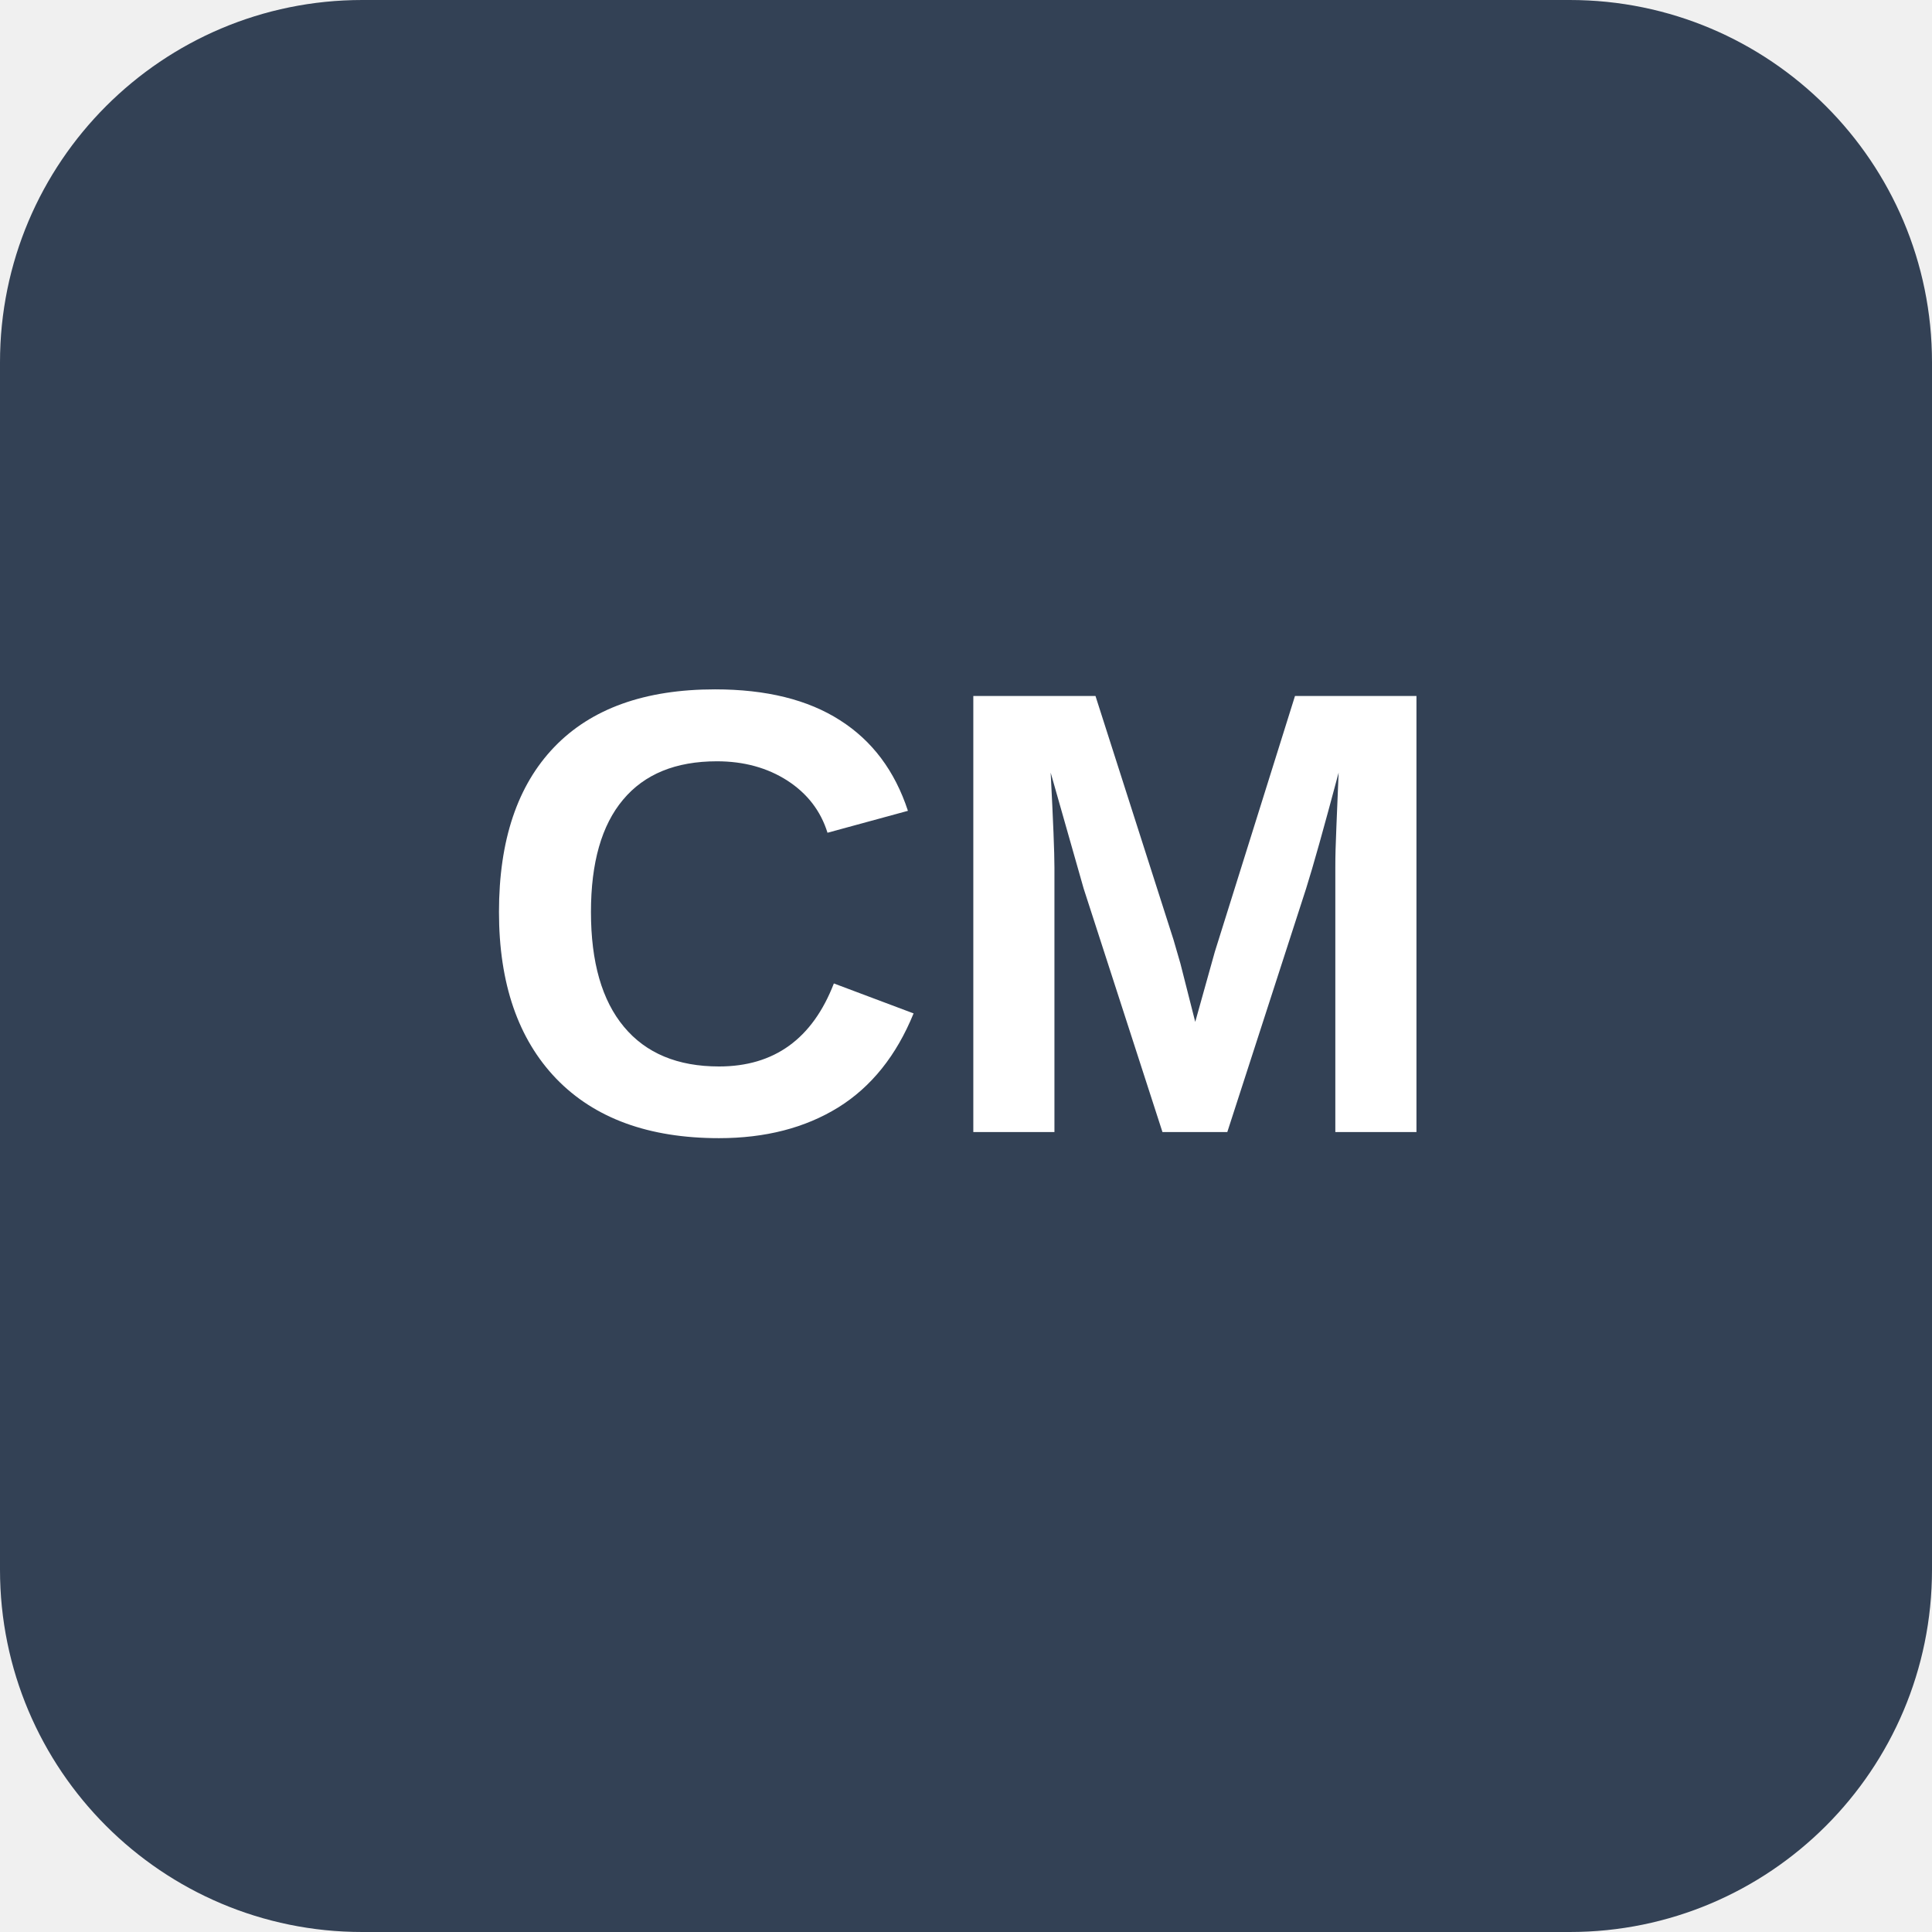
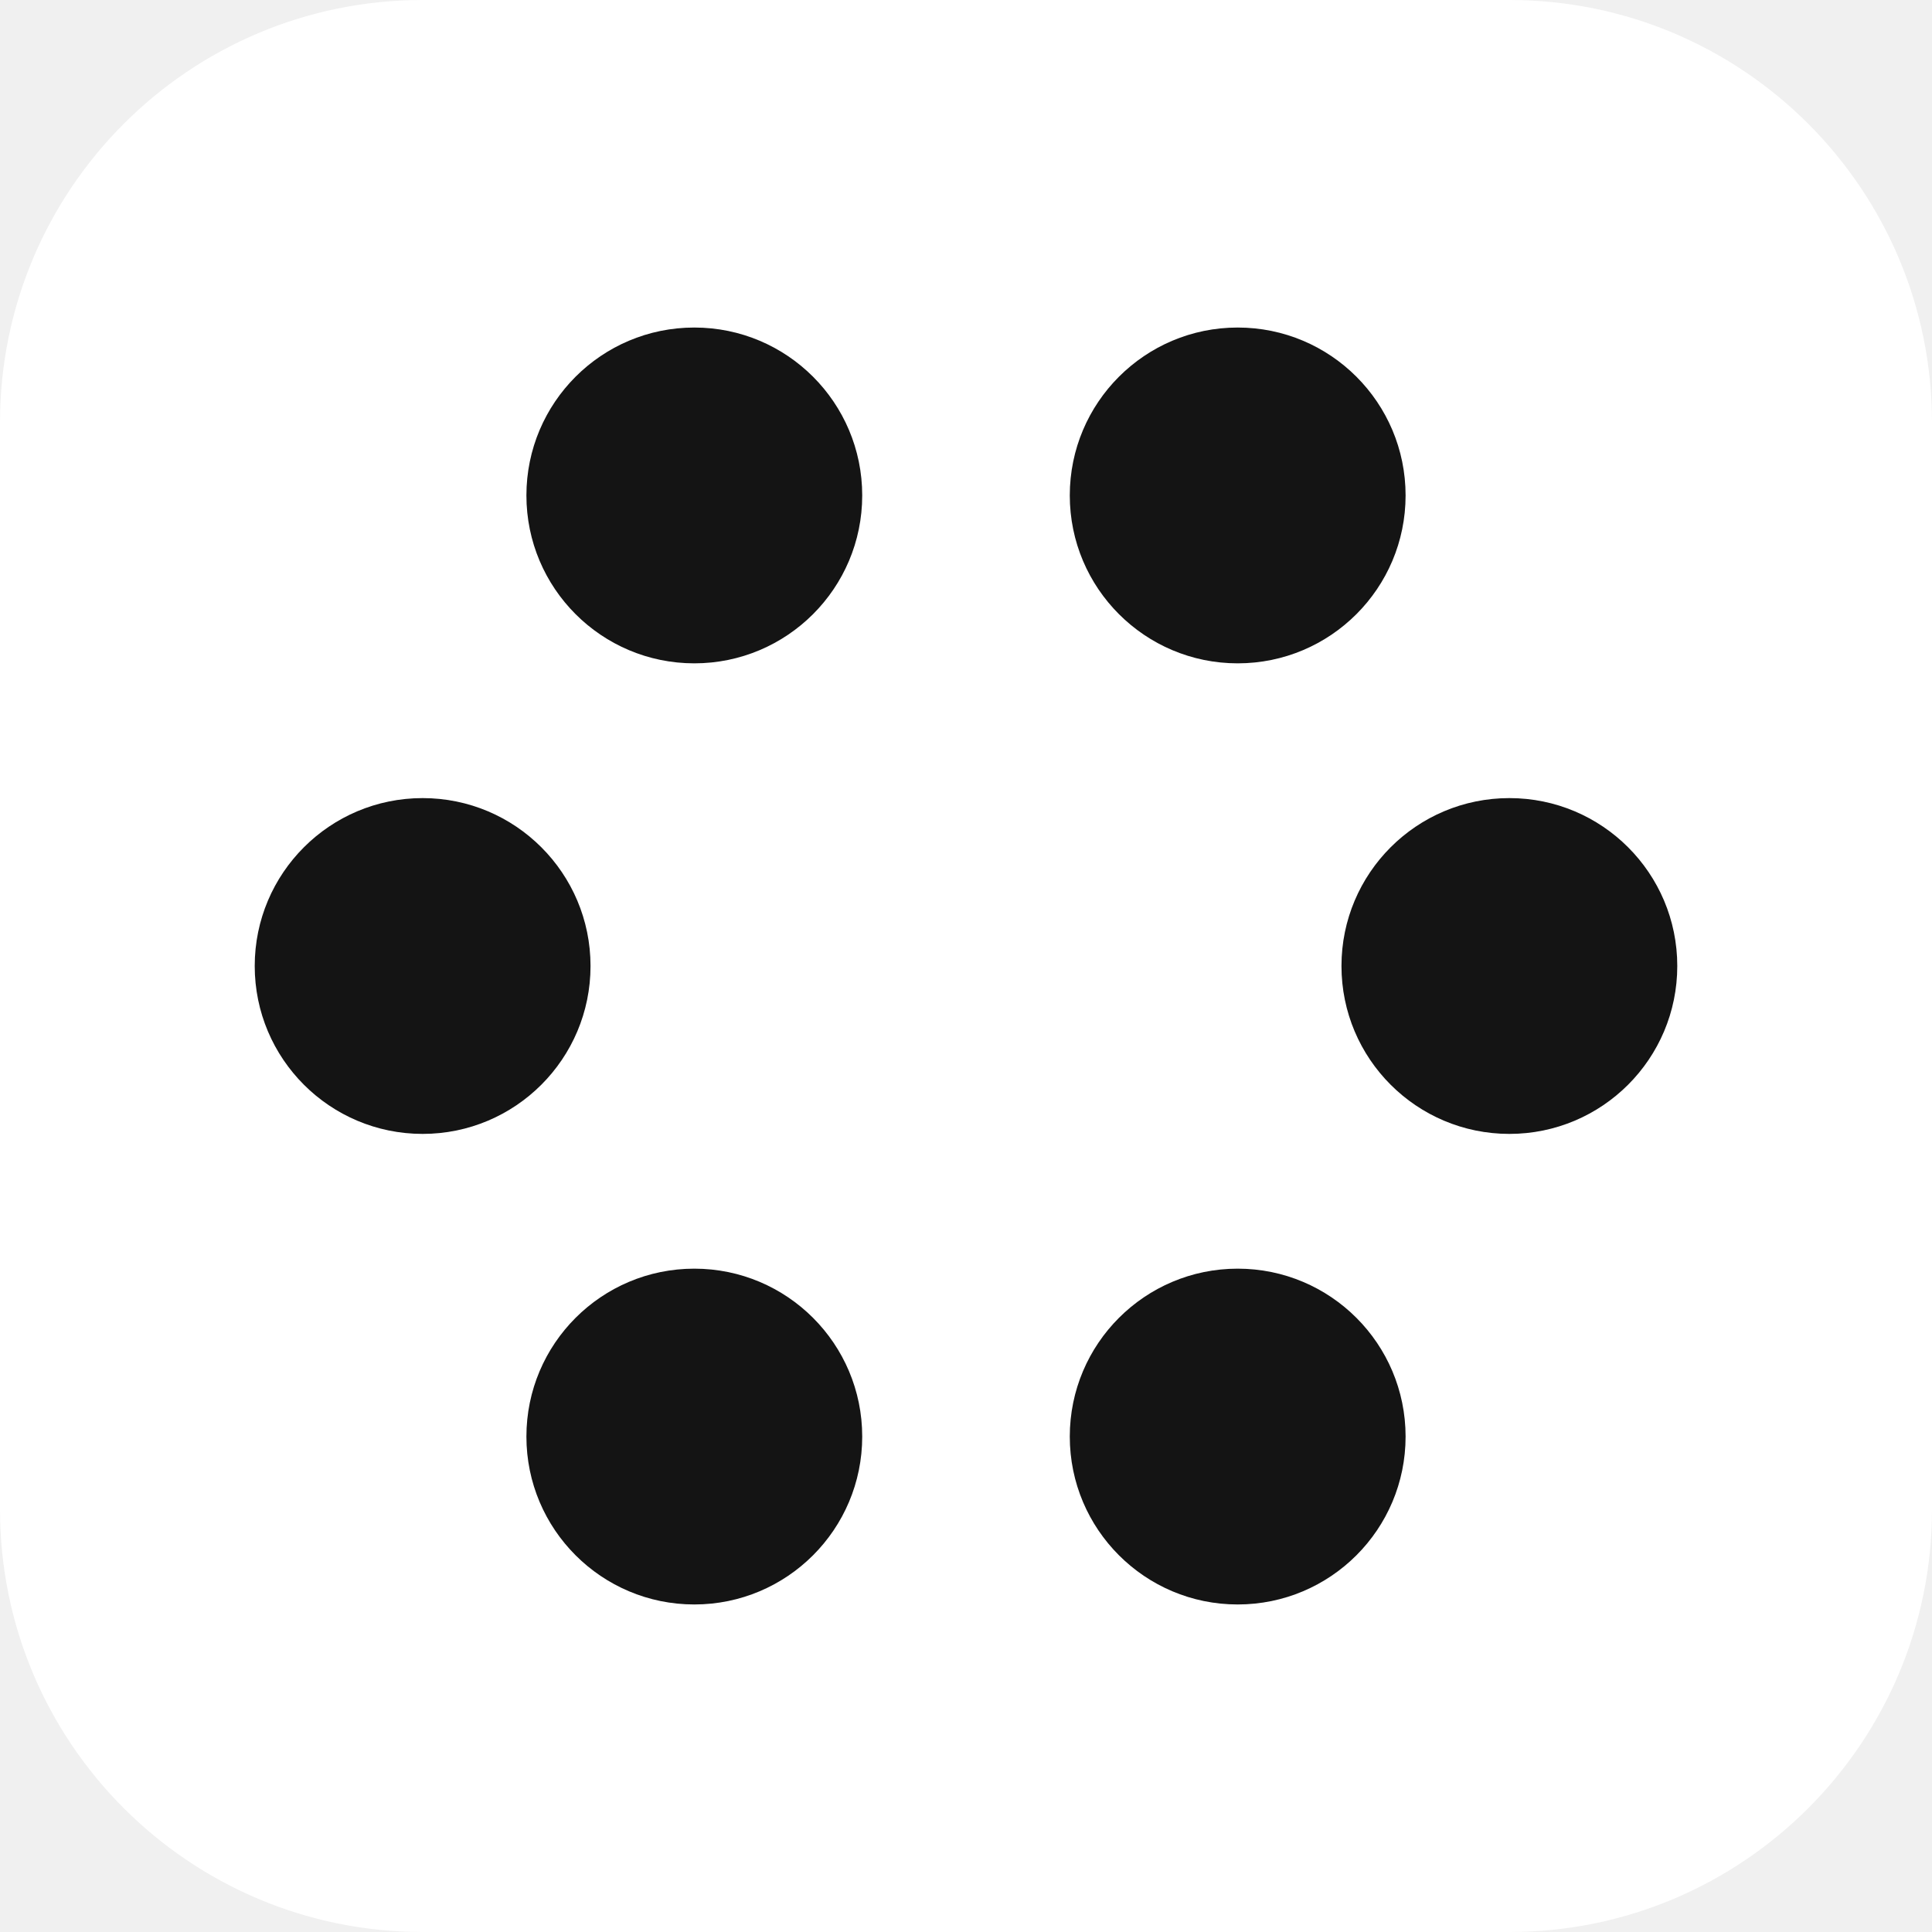
- <svg xmlns="http://www.w3.org/2000/svg" viewBox="0 0 128 128" role="img" aria-labelledby="title">
-   <rect width="128" height="128" rx="24" fill="#334155" />
-   <text x="64" y="75" fill="#fff" font-family="Arial, Helvetica, sans-serif" font-size="42" font-weight="700" text-anchor="middle">CM</text>
+ <svg xmlns="http://www.w3.org/2000/svg" viewBox="0 0 32 32">
+   <rect width="32" height="32" rx="7" fill="#FFFFFF" />
+   <g fill="#141414" transform="translate(4 4) scale(.75)">
+     <circle cx="28" cy="16" r="3.708" />
+     <circle cx="22" cy="26.392" r="3.708" />
+     <circle cx="10" cy="26.392" r="3.708" />
+     <circle cx="4" cy="16" r="3.708" />
+     <circle cx="10" cy="5.608" r="3.708" />
+     <circle cx="22" cy="5.608" r="3.708" />
+   </g>
</svg>
